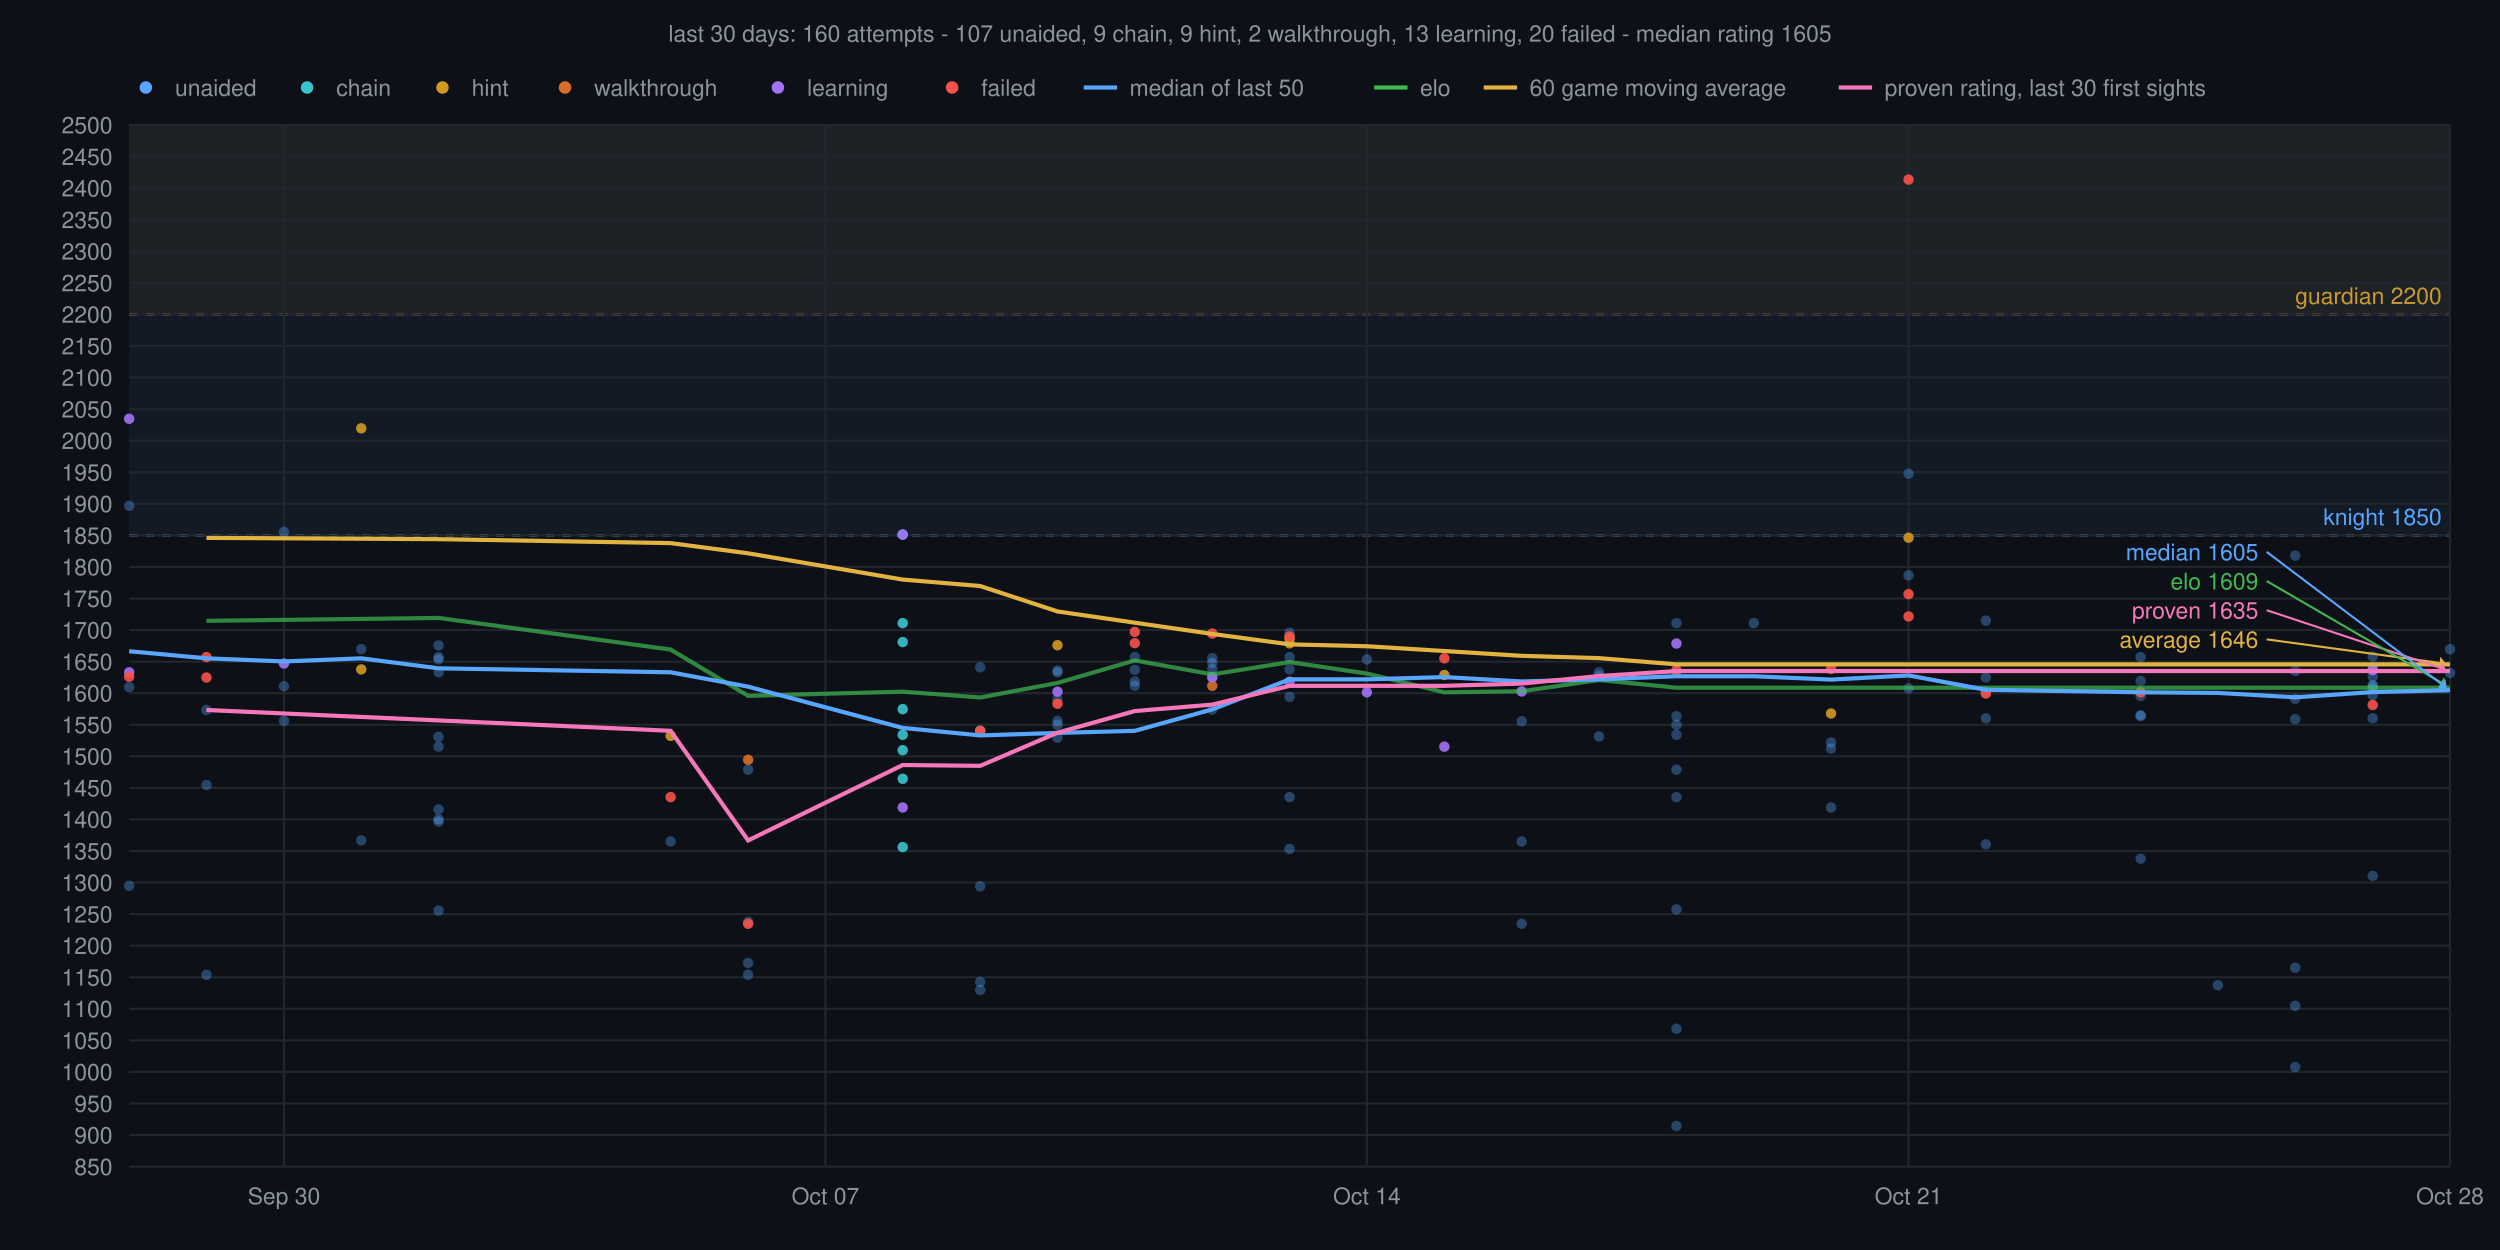
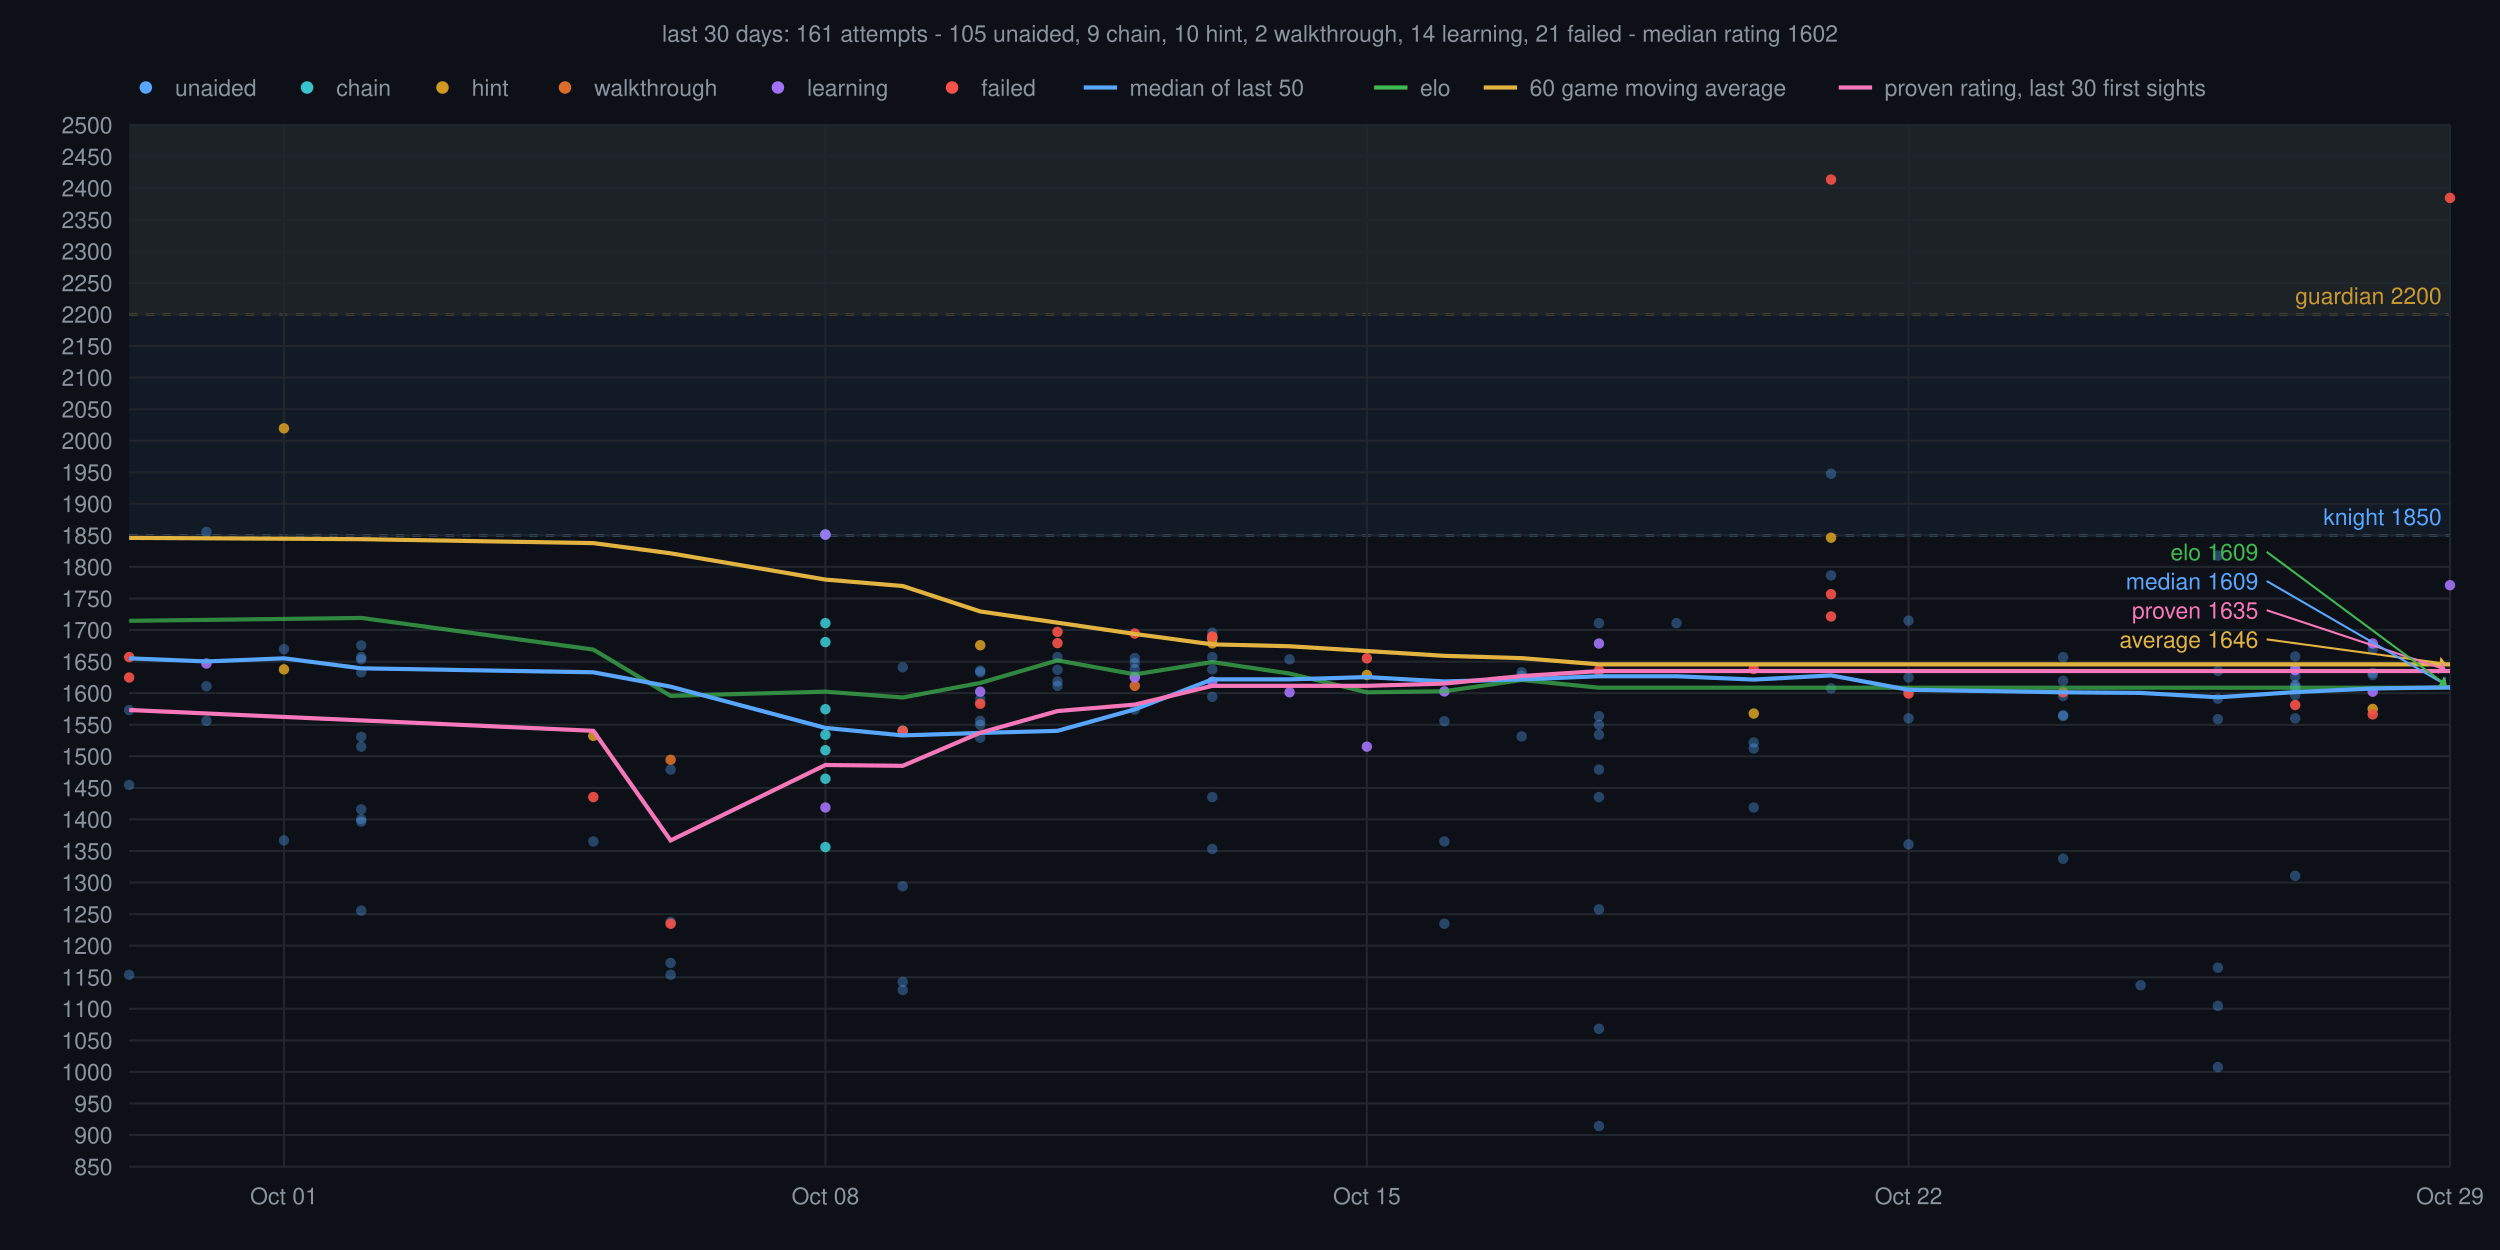
<svg xmlns="http://www.w3.org/2000/svg" viewBox="0 0 1200 600" font-family="Helvetica,sans-serif">
  <rect width="1200" height="600" fill="#0d1117" />
-   <text x="600" y="20" text-anchor="middle" font-size="11" fill="#8b949e">last 30 days: 160 attempts - 107 unaided, 9 chain, 9 hint, 2 walkthrough, 13 learning, 20 failed - median rating 1605</text>
+   <text x="600" y="20" text-anchor="middle" font-size="11" fill="#8b949e">last 30 days: 161 attempts - 105 unaided, 9 chain, 10 hint, 2 walkthrough, 14 learning, 21 failed - median rating 1602</text>
  <rect x="62" y="60" width="1114" height="90.9" fill="#d29922" fill-opacity="0.06" />
  <line x1="62" y1="150.9" x2="1176" y2="150.9" stroke="#d29922" stroke-width="1" stroke-dasharray="4 4" />
  <text x="1172" y="145.9" text-anchor="end" font-size="11" fill="#d29922">guardian 2200</text>
  <rect x="62" y="60" width="1114" height="197.0" fill="#58a6ff" fill-opacity="0.06" />
  <line x1="62" y1="257.0" x2="1176" y2="257.0" stroke="#58a6ff" stroke-width="1" stroke-dasharray="4 4" />
  <text x="1172" y="252.0" text-anchor="end" font-size="11" fill="#58a6ff">knight 1850</text>
  <line x1="62" y1="560.0" x2="1176" y2="560.0" stroke="#21262d" stroke-width="1" />
  <text x="54" y="564.0" text-anchor="end" font-size="11" fill="#8b949e">850</text>
  <line x1="62" y1="544.8" x2="1176" y2="544.8" stroke="#21262d" stroke-width="1" />
  <text x="54" y="548.8" text-anchor="end" font-size="11" fill="#8b949e">900</text>
  <line x1="62" y1="529.7" x2="1176" y2="529.7" stroke="#21262d" stroke-width="1" />
  <text x="54" y="533.7" text-anchor="end" font-size="11" fill="#8b949e">950</text>
  <line x1="62" y1="514.5" x2="1176" y2="514.5" stroke="#21262d" stroke-width="1" />
  <text x="54" y="518.5" text-anchor="end" font-size="11" fill="#8b949e">1000</text>
  <line x1="62" y1="499.4" x2="1176" y2="499.4" stroke="#21262d" stroke-width="1" />
  <text x="54" y="503.4" text-anchor="end" font-size="11" fill="#8b949e">1050</text>
  <line x1="62" y1="484.2" x2="1176" y2="484.2" stroke="#21262d" stroke-width="1" />
  <text x="54" y="488.2" text-anchor="end" font-size="11" fill="#8b949e">1100</text>
  <line x1="62" y1="469.1" x2="1176" y2="469.1" stroke="#21262d" stroke-width="1" />
  <text x="54" y="473.1" text-anchor="end" font-size="11" fill="#8b949e">1150</text>
  <line x1="62" y1="453.9" x2="1176" y2="453.9" stroke="#21262d" stroke-width="1" />
  <text x="54" y="457.9" text-anchor="end" font-size="11" fill="#8b949e">1200</text>
  <line x1="62" y1="438.8" x2="1176" y2="438.8" stroke="#21262d" stroke-width="1" />
  <text x="54" y="442.8" text-anchor="end" font-size="11" fill="#8b949e">1250</text>
  <line x1="62" y1="423.6" x2="1176" y2="423.6" stroke="#21262d" stroke-width="1" />
  <text x="54" y="427.6" text-anchor="end" font-size="11" fill="#8b949e">1300</text>
  <line x1="62" y1="408.5" x2="1176" y2="408.5" stroke="#21262d" stroke-width="1" />
  <text x="54" y="412.5" text-anchor="end" font-size="11" fill="#8b949e">1350</text>
  <line x1="62" y1="393.3" x2="1176" y2="393.3" stroke="#21262d" stroke-width="1" />
  <text x="54" y="397.3" text-anchor="end" font-size="11" fill="#8b949e">1400</text>
  <line x1="62" y1="378.2" x2="1176" y2="378.2" stroke="#21262d" stroke-width="1" />
  <text x="54" y="382.2" text-anchor="end" font-size="11" fill="#8b949e">1450</text>
  <line x1="62" y1="363.0" x2="1176" y2="363.0" stroke="#21262d" stroke-width="1" />
  <text x="54" y="367.0" text-anchor="end" font-size="11" fill="#8b949e">1500</text>
  <line x1="62" y1="347.9" x2="1176" y2="347.9" stroke="#21262d" stroke-width="1" />
  <text x="54" y="351.9" text-anchor="end" font-size="11" fill="#8b949e">1550</text>
  <line x1="62" y1="332.7" x2="1176" y2="332.7" stroke="#21262d" stroke-width="1" />
  <text x="54" y="336.7" text-anchor="end" font-size="11" fill="#8b949e">1600</text>
  <line x1="62" y1="317.6" x2="1176" y2="317.6" stroke="#21262d" stroke-width="1" />
  <text x="54" y="321.6" text-anchor="end" font-size="11" fill="#8b949e">1650</text>
  <line x1="62" y1="302.4" x2="1176" y2="302.4" stroke="#21262d" stroke-width="1" />
  <text x="54" y="306.4" text-anchor="end" font-size="11" fill="#8b949e">1700</text>
  <line x1="62" y1="287.3" x2="1176" y2="287.3" stroke="#21262d" stroke-width="1" />
  <text x="54" y="291.3" text-anchor="end" font-size="11" fill="#8b949e">1750</text>
  <line x1="62" y1="272.1" x2="1176" y2="272.1" stroke="#21262d" stroke-width="1" />
  <text x="54" y="276.1" text-anchor="end" font-size="11" fill="#8b949e">1800</text>
  <line x1="62" y1="257.0" x2="1176" y2="257.0" stroke="#21262d" stroke-width="1" />
  <text x="54" y="261.0" text-anchor="end" font-size="11" fill="#8b949e">1850</text>
  <line x1="62" y1="241.8" x2="1176" y2="241.8" stroke="#21262d" stroke-width="1" />
  <text x="54" y="245.8" text-anchor="end" font-size="11" fill="#8b949e">1900</text>
  <line x1="62" y1="226.7" x2="1176" y2="226.7" stroke="#21262d" stroke-width="1" />
  <text x="54" y="230.7" text-anchor="end" font-size="11" fill="#8b949e">1950</text>
  <line x1="62" y1="211.5" x2="1176" y2="211.5" stroke="#21262d" stroke-width="1" />
  <text x="54" y="215.5" text-anchor="end" font-size="11" fill="#8b949e">2000</text>
  <line x1="62" y1="196.4" x2="1176" y2="196.4" stroke="#21262d" stroke-width="1" />
  <text x="54" y="200.4" text-anchor="end" font-size="11" fill="#8b949e">2050</text>
  <line x1="62" y1="181.2" x2="1176" y2="181.2" stroke="#21262d" stroke-width="1" />
  <text x="54" y="185.2" text-anchor="end" font-size="11" fill="#8b949e">2100</text>
  <line x1="62" y1="166.1" x2="1176" y2="166.1" stroke="#21262d" stroke-width="1" />
  <text x="54" y="170.1" text-anchor="end" font-size="11" fill="#8b949e">2150</text>
  <line x1="62" y1="150.9" x2="1176" y2="150.9" stroke="#21262d" stroke-width="1" />
  <text x="54" y="154.9" text-anchor="end" font-size="11" fill="#8b949e">2200</text>
  <line x1="62" y1="135.8" x2="1176" y2="135.8" stroke="#21262d" stroke-width="1" />
  <text x="54" y="139.8" text-anchor="end" font-size="11" fill="#8b949e">2250</text>
  <line x1="62" y1="120.6" x2="1176" y2="120.6" stroke="#21262d" stroke-width="1" />
  <text x="54" y="124.6" text-anchor="end" font-size="11" fill="#8b949e">2300</text>
  <line x1="62" y1="105.5" x2="1176" y2="105.5" stroke="#21262d" stroke-width="1" />
  <text x="54" y="109.5" text-anchor="end" font-size="11" fill="#8b949e">2350</text>
  <line x1="62" y1="90.3" x2="1176" y2="90.3" stroke="#21262d" stroke-width="1" />
  <text x="54" y="94.3" text-anchor="end" font-size="11" fill="#8b949e">2400</text>
  <line x1="62" y1="75.2" x2="1176" y2="75.2" stroke="#21262d" stroke-width="1" />
  <text x="54" y="79.2" text-anchor="end" font-size="11" fill="#8b949e">2450</text>
  <line x1="62" y1="60.0" x2="1176" y2="60.0" stroke="#21262d" stroke-width="1" />
  <text x="54" y="64.0" text-anchor="end" font-size="11" fill="#8b949e">2500</text>
  <line x1="1176.0" y1="60" x2="1176.0" y2="560" stroke="#21262d" stroke-width="1" />
-   <text x="1176.0" y="578" text-anchor="middle" font-size="11" fill="#8b949e">Oct 28</text>
+   <text x="1176.0" y="578" text-anchor="middle" font-size="11" fill="#8b949e">Oct 29</text>
  <line x1="916.1" y1="60" x2="916.1" y2="560" stroke="#21262d" stroke-width="1" />
-   <text x="916.1" y="578" text-anchor="middle" font-size="11" fill="#8b949e">Oct 21</text>
+   <text x="916.1" y="578" text-anchor="middle" font-size="11" fill="#8b949e">Oct 22</text>
  <line x1="656.1" y1="60" x2="656.1" y2="560" stroke="#21262d" stroke-width="1" />
-   <text x="656.1" y="578" text-anchor="middle" font-size="11" fill="#8b949e">Oct 14</text>
+   <text x="656.1" y="578" text-anchor="middle" font-size="11" fill="#8b949e">Oct 15</text>
  <line x1="396.2" y1="60" x2="396.2" y2="560" stroke="#21262d" stroke-width="1" />
-   <text x="396.2" y="578" text-anchor="middle" font-size="11" fill="#8b949e">Oct 07</text>
+   <text x="396.2" y="578" text-anchor="middle" font-size="11" fill="#8b949e">Oct 08</text>
  <line x1="136.3" y1="60" x2="136.3" y2="560" stroke="#21262d" stroke-width="1" />
-   <text x="136.3" y="578" text-anchor="middle" font-size="11" fill="#8b949e">Sep 30</text>
-   <circle cx="62.0" cy="425.2" r="2.5" fill="#58a6ff" fill-opacity="0.35" />
-   <circle cx="62.0" cy="329.8" r="2.5" fill="#58a6ff" fill-opacity="0.35" />
-   <circle cx="62.0" cy="242.8" r="2.5" fill="#58a6ff" fill-opacity="0.35" />
-   <circle cx="99.1" cy="376.8" r="2.5" fill="#58a6ff" fill-opacity="0.35" />
-   <circle cx="99.1" cy="467.9" r="2.5" fill="#58a6ff" fill-opacity="0.35" />
-   <circle cx="99.1" cy="340.8" r="2.5" fill="#58a6ff" fill-opacity="0.35" />
-   <circle cx="136.3" cy="329.4" r="2.5" fill="#58a6ff" fill-opacity="0.35" />
-   <circle cx="136.3" cy="346.0" r="2.5" fill="#58a6ff" fill-opacity="0.35" />
-   <circle cx="136.3" cy="255.3" r="2.5" fill="#58a6ff" fill-opacity="0.35" />
-   <circle cx="173.4" cy="311.6" r="2.5" fill="#58a6ff" fill-opacity="0.35" />
-   <circle cx="173.4" cy="403.4" r="2.5" fill="#58a6ff" fill-opacity="0.35" />
-   <circle cx="210.5" cy="322.7" r="2.5" fill="#58a6ff" fill-opacity="0.35" />
-   <circle cx="210.5" cy="394.4" r="2.5" fill="#58a6ff" fill-opacity="0.35" />
-   <circle cx="210.5" cy="315.4" r="2.5" fill="#58a6ff" fill-opacity="0.35" />
-   <circle cx="210.5" cy="309.8" r="2.5" fill="#58a6ff" fill-opacity="0.35" />
-   <circle cx="210.5" cy="393.2" r="2.5" fill="#58a6ff" fill-opacity="0.35" />
-   <circle cx="210.5" cy="437.1" r="2.5" fill="#58a6ff" fill-opacity="0.35" />
-   <circle cx="210.5" cy="316.5" r="2.5" fill="#58a6ff" fill-opacity="0.35" />
-   <circle cx="210.5" cy="353.7" r="2.5" fill="#58a6ff" fill-opacity="0.35" />
-   <circle cx="210.5" cy="388.5" r="2.5" fill="#58a6ff" fill-opacity="0.35" />
-   <circle cx="210.5" cy="358.4" r="2.5" fill="#58a6ff" fill-opacity="0.35" />
-   <circle cx="321.9" cy="403.9" r="2.5" fill="#58a6ff" fill-opacity="0.35" />
-   <circle cx="359.1" cy="462.2" r="2.5" fill="#58a6ff" fill-opacity="0.35" />
-   <circle cx="359.1" cy="442.5" r="2.5" fill="#58a6ff" fill-opacity="0.35" />
-   <circle cx="359.1" cy="369.4" r="2.5" fill="#58a6ff" fill-opacity="0.35" />
-   <circle cx="359.1" cy="467.9" r="2.5" fill="#58a6ff" fill-opacity="0.35" />
-   <circle cx="470.5" cy="320.3" r="2.5" fill="#58a6ff" fill-opacity="0.35" />
-   <circle cx="470.5" cy="425.4" r="2.5" fill="#58a6ff" fill-opacity="0.35" />
-   <circle cx="470.5" cy="471.3" r="2.5" fill="#58a6ff" fill-opacity="0.35" />
-   <circle cx="470.5" cy="475.2" r="2.5" fill="#58a6ff" fill-opacity="0.35" />
-   <circle cx="507.6" cy="322.7" r="2.5" fill="#58a6ff" fill-opacity="0.35" />
-   <circle cx="507.6" cy="321.9" r="2.5" fill="#58a6ff" fill-opacity="0.35" />
-   <circle cx="507.6" cy="347.9" r="2.5" fill="#58a6ff" fill-opacity="0.35" />
-   <circle cx="507.6" cy="346.0" r="2.5" fill="#58a6ff" fill-opacity="0.35" />
-   <circle cx="507.6" cy="354.1" r="2.5" fill="#58a6ff" fill-opacity="0.35" />
-   <circle cx="507.6" cy="335.7" r="2.5" fill="#58a6ff" fill-opacity="0.35" />
-   <circle cx="544.7" cy="327.1" r="2.5" fill="#58a6ff" fill-opacity="0.35" />
-   <circle cx="544.7" cy="329.2" r="2.5" fill="#58a6ff" fill-opacity="0.35" />
-   <circle cx="544.7" cy="315.4" r="2.5" fill="#58a6ff" fill-opacity="0.35" />
-   <circle cx="544.7" cy="321.5" r="2.5" fill="#58a6ff" fill-opacity="0.35" />
-   <circle cx="581.9" cy="340.6" r="2.5" fill="#58a6ff" fill-opacity="0.35" />
-   <circle cx="581.9" cy="318.2" r="2.5" fill="#58a6ff" fill-opacity="0.35" />
-   <circle cx="581.9" cy="324.8" r="2.5" fill="#58a6ff" fill-opacity="0.35" />
-   <circle cx="581.9" cy="315.9" r="2.5" fill="#58a6ff" fill-opacity="0.35" />
-   <circle cx="581.9" cy="321.2" r="2.5" fill="#58a6ff" fill-opacity="0.35" />
-   <circle cx="619.0" cy="315.4" r="2.5" fill="#58a6ff" fill-opacity="0.35" />
-   <circle cx="619.0" cy="407.5" r="2.5" fill="#58a6ff" fill-opacity="0.35" />
-   <circle cx="619.0" cy="305.8" r="2.5" fill="#58a6ff" fill-opacity="0.35" />
-   <circle cx="619.0" cy="382.6" r="2.5" fill="#58a6ff" fill-opacity="0.35" />
-   <circle cx="619.0" cy="334.5" r="2.5" fill="#58a6ff" fill-opacity="0.35" />
-   <circle cx="619.0" cy="303.7" r="2.5" fill="#58a6ff" fill-opacity="0.35" />
-   <circle cx="619.0" cy="321.3" r="2.5" fill="#58a6ff" fill-opacity="0.35" />
-   <circle cx="656.1" cy="316.5" r="2.5" fill="#58a6ff" fill-opacity="0.35" />
-   <circle cx="730.4" cy="346.2" r="2.5" fill="#58a6ff" fill-opacity="0.35" />
-   <circle cx="730.4" cy="403.9" r="2.5" fill="#58a6ff" fill-opacity="0.35" />
-   <circle cx="730.4" cy="443.4" r="2.5" fill="#58a6ff" fill-opacity="0.35" />
+   <text x="136.3" y="578" text-anchor="middle" font-size="11" fill="#8b949e">Oct 01</text>
+   <circle cx="62.0" cy="376.8" r="2.5" fill="#58a6ff" fill-opacity="0.35" />
+   <circle cx="62.0" cy="467.9" r="2.5" fill="#58a6ff" fill-opacity="0.35" />
+   <circle cx="62.0" cy="340.8" r="2.5" fill="#58a6ff" fill-opacity="0.35" />
+   <circle cx="99.1" cy="329.4" r="2.5" fill="#58a6ff" fill-opacity="0.35" />
+   <circle cx="99.1" cy="346.0" r="2.5" fill="#58a6ff" fill-opacity="0.35" />
+   <circle cx="99.1" cy="255.3" r="2.5" fill="#58a6ff" fill-opacity="0.35" />
+   <circle cx="136.3" cy="311.6" r="2.5" fill="#58a6ff" fill-opacity="0.35" />
+   <circle cx="136.3" cy="403.4" r="2.5" fill="#58a6ff" fill-opacity="0.35" />
+   <circle cx="173.4" cy="322.7" r="2.5" fill="#58a6ff" fill-opacity="0.35" />
+   <circle cx="173.4" cy="394.4" r="2.5" fill="#58a6ff" fill-opacity="0.35" />
+   <circle cx="173.4" cy="315.4" r="2.5" fill="#58a6ff" fill-opacity="0.35" />
+   <circle cx="173.4" cy="309.8" r="2.5" fill="#58a6ff" fill-opacity="0.35" />
+   <circle cx="173.4" cy="393.2" r="2.5" fill="#58a6ff" fill-opacity="0.35" />
+   <circle cx="173.4" cy="437.1" r="2.5" fill="#58a6ff" fill-opacity="0.35" />
+   <circle cx="173.4" cy="316.5" r="2.5" fill="#58a6ff" fill-opacity="0.35" />
+   <circle cx="173.4" cy="353.7" r="2.5" fill="#58a6ff" fill-opacity="0.35" />
+   <circle cx="173.4" cy="388.5" r="2.5" fill="#58a6ff" fill-opacity="0.35" />
+   <circle cx="173.4" cy="358.4" r="2.5" fill="#58a6ff" fill-opacity="0.35" />
+   <circle cx="284.8" cy="403.9" r="2.5" fill="#58a6ff" fill-opacity="0.35" />
+   <circle cx="321.9" cy="462.2" r="2.5" fill="#58a6ff" fill-opacity="0.35" />
+   <circle cx="321.9" cy="442.5" r="2.5" fill="#58a6ff" fill-opacity="0.35" />
+   <circle cx="321.9" cy="369.4" r="2.5" fill="#58a6ff" fill-opacity="0.35" />
+   <circle cx="321.9" cy="467.9" r="2.5" fill="#58a6ff" fill-opacity="0.35" />
+   <circle cx="433.3" cy="320.3" r="2.5" fill="#58a6ff" fill-opacity="0.35" />
+   <circle cx="433.3" cy="425.4" r="2.5" fill="#58a6ff" fill-opacity="0.35" />
+   <circle cx="433.3" cy="471.3" r="2.5" fill="#58a6ff" fill-opacity="0.35" />
+   <circle cx="433.3" cy="475.2" r="2.5" fill="#58a6ff" fill-opacity="0.35" />
+   <circle cx="470.5" cy="322.7" r="2.5" fill="#58a6ff" fill-opacity="0.35" />
+   <circle cx="470.5" cy="321.9" r="2.5" fill="#58a6ff" fill-opacity="0.35" />
+   <circle cx="470.5" cy="347.9" r="2.5" fill="#58a6ff" fill-opacity="0.35" />
+   <circle cx="470.5" cy="346.0" r="2.5" fill="#58a6ff" fill-opacity="0.35" />
+   <circle cx="470.5" cy="354.1" r="2.5" fill="#58a6ff" fill-opacity="0.35" />
+   <circle cx="470.5" cy="335.7" r="2.5" fill="#58a6ff" fill-opacity="0.35" />
+   <circle cx="507.6" cy="327.1" r="2.5" fill="#58a6ff" fill-opacity="0.35" />
+   <circle cx="507.6" cy="329.2" r="2.5" fill="#58a6ff" fill-opacity="0.35" />
+   <circle cx="507.6" cy="315.4" r="2.5" fill="#58a6ff" fill-opacity="0.35" />
+   <circle cx="507.6" cy="321.5" r="2.5" fill="#58a6ff" fill-opacity="0.35" />
+   <circle cx="544.7" cy="340.6" r="2.5" fill="#58a6ff" fill-opacity="0.35" />
+   <circle cx="544.7" cy="318.2" r="2.5" fill="#58a6ff" fill-opacity="0.35" />
+   <circle cx="544.7" cy="324.8" r="2.5" fill="#58a6ff" fill-opacity="0.35" />
+   <circle cx="544.7" cy="315.9" r="2.5" fill="#58a6ff" fill-opacity="0.35" />
+   <circle cx="544.7" cy="321.2" r="2.5" fill="#58a6ff" fill-opacity="0.35" />
+   <circle cx="581.9" cy="315.4" r="2.5" fill="#58a6ff" fill-opacity="0.35" />
+   <circle cx="581.9" cy="407.5" r="2.5" fill="#58a6ff" fill-opacity="0.35" />
+   <circle cx="581.9" cy="305.8" r="2.5" fill="#58a6ff" fill-opacity="0.35" />
+   <circle cx="581.9" cy="382.6" r="2.5" fill="#58a6ff" fill-opacity="0.35" />
+   <circle cx="581.9" cy="334.5" r="2.5" fill="#58a6ff" fill-opacity="0.35" />
+   <circle cx="581.9" cy="303.7" r="2.5" fill="#58a6ff" fill-opacity="0.35" />
+   <circle cx="581.9" cy="321.3" r="2.5" fill="#58a6ff" fill-opacity="0.35" />
+   <circle cx="619.0" cy="316.5" r="2.5" fill="#58a6ff" fill-opacity="0.35" />
+   <circle cx="693.3" cy="346.2" r="2.5" fill="#58a6ff" fill-opacity="0.35" />
+   <circle cx="693.3" cy="403.9" r="2.5" fill="#58a6ff" fill-opacity="0.35" />
+   <circle cx="693.3" cy="443.4" r="2.5" fill="#58a6ff" fill-opacity="0.35" />
+   <circle cx="730.4" cy="322.7" r="2.5" fill="#58a6ff" fill-opacity="0.35" />
+   <circle cx="730.4" cy="324.4" r="2.5" fill="#58a6ff" fill-opacity="0.35" />
+   <circle cx="730.4" cy="353.5" r="2.5" fill="#58a6ff" fill-opacity="0.35" />
+   <circle cx="767.5" cy="382.6" r="2.5" fill="#58a6ff" fill-opacity="0.35" />
+   <circle cx="767.5" cy="436.5" r="2.5" fill="#58a6ff" fill-opacity="0.35" />
+   <circle cx="767.5" cy="343.8" r="2.5" fill="#58a6ff" fill-opacity="0.35" />
+   <circle cx="767.5" cy="352.7" r="2.5" fill="#58a6ff" fill-opacity="0.35" />
+   <circle cx="767.5" cy="299.1" r="2.5" fill="#58a6ff" fill-opacity="0.35" />
+   <circle cx="767.5" cy="347.9" r="2.5" fill="#58a6ff" fill-opacity="0.35" />
+   <circle cx="767.5" cy="369.4" r="2.5" fill="#58a6ff" fill-opacity="0.35" />
  <circle cx="767.5" cy="322.7" r="2.5" fill="#58a6ff" fill-opacity="0.35" />
-   <circle cx="767.5" cy="324.4" r="2.5" fill="#58a6ff" fill-opacity="0.35" />
-   <circle cx="767.5" cy="353.5" r="2.5" fill="#58a6ff" fill-opacity="0.35" />
-   <circle cx="804.7" cy="382.6" r="2.5" fill="#58a6ff" fill-opacity="0.35" />
-   <circle cx="804.7" cy="436.5" r="2.5" fill="#58a6ff" fill-opacity="0.35" />
-   <circle cx="804.7" cy="343.8" r="2.5" fill="#58a6ff" fill-opacity="0.35" />
-   <circle cx="804.7" cy="352.7" r="2.5" fill="#58a6ff" fill-opacity="0.35" />
+   <circle cx="767.5" cy="540.5" r="2.5" fill="#58a6ff" fill-opacity="0.35" />
+   <circle cx="767.5" cy="493.8" r="2.5" fill="#58a6ff" fill-opacity="0.35" />
  <circle cx="804.7" cy="299.1" r="2.5" fill="#58a6ff" fill-opacity="0.35" />
-   <circle cx="804.7" cy="347.9" r="2.5" fill="#58a6ff" fill-opacity="0.35" />
-   <circle cx="804.7" cy="369.4" r="2.5" fill="#58a6ff" fill-opacity="0.35" />
-   <circle cx="804.7" cy="322.7" r="2.5" fill="#58a6ff" fill-opacity="0.35" />
-   <circle cx="804.7" cy="540.5" r="2.5" fill="#58a6ff" fill-opacity="0.35" />
-   <circle cx="804.7" cy="493.8" r="2.5" fill="#58a6ff" fill-opacity="0.35" />
-   <circle cx="841.8" cy="299.1" r="2.5" fill="#58a6ff" fill-opacity="0.35" />
-   <circle cx="878.9" cy="359.3" r="2.5" fill="#58a6ff" fill-opacity="0.35" />
-   <circle cx="878.9" cy="356.4" r="2.5" fill="#58a6ff" fill-opacity="0.35" />
-   <circle cx="878.9" cy="387.6" r="2.5" fill="#58a6ff" fill-opacity="0.35" />
-   <circle cx="916.1" cy="227.4" r="2.5" fill="#58a6ff" fill-opacity="0.35" />
-   <circle cx="916.1" cy="330.4" r="2.5" fill="#58a6ff" fill-opacity="0.35" />
-   <circle cx="916.1" cy="276.2" r="2.5" fill="#58a6ff" fill-opacity="0.35" />
-   <circle cx="953.2" cy="405.3" r="2.5" fill="#58a6ff" fill-opacity="0.35" />
-   <circle cx="953.2" cy="297.9" r="2.5" fill="#58a6ff" fill-opacity="0.35" />
-   <circle cx="953.2" cy="344.8" r="2.5" fill="#58a6ff" fill-opacity="0.35" />
-   <circle cx="953.2" cy="332.0" r="2.5" fill="#58a6ff" fill-opacity="0.35" />
-   <circle cx="953.2" cy="325.2" r="2.5" fill="#58a6ff" fill-opacity="0.35" />
-   <circle cx="1027.5" cy="326.8" r="2.5" fill="#58a6ff" fill-opacity="0.35" />
-   <circle cx="1027.5" cy="315.4" r="2.5" fill="#58a6ff" fill-opacity="0.35" />
-   <circle cx="1027.5" cy="343.7" r="2.5" fill="#58a6ff" fill-opacity="0.35" />
-   <circle cx="1027.5" cy="343.3" r="2.5" fill="#58a6ff" fill-opacity="0.35" />
-   <circle cx="1027.5" cy="334.1" r="2.5" fill="#58a6ff" fill-opacity="0.35" />
-   <circle cx="1027.5" cy="412.2" r="2.5" fill="#58a6ff" fill-opacity="0.35" />
-   <circle cx="1064.6" cy="472.9" r="2.5" fill="#58a6ff" fill-opacity="0.35" />
-   <circle cx="1101.7" cy="482.8" r="2.5" fill="#58a6ff" fill-opacity="0.35" />
-   <circle cx="1101.7" cy="266.7" r="2.5" fill="#58a6ff" fill-opacity="0.35" />
-   <circle cx="1101.7" cy="464.5" r="2.5" fill="#58a6ff" fill-opacity="0.35" />
-   <circle cx="1101.7" cy="345.2" r="2.5" fill="#58a6ff" fill-opacity="0.35" />
-   <circle cx="1101.7" cy="322.1" r="2.5" fill="#58a6ff" fill-opacity="0.35" />
-   <circle cx="1101.7" cy="335.4" r="2.5" fill="#58a6ff" fill-opacity="0.35" />
-   <circle cx="1101.7" cy="512.2" r="2.5" fill="#58a6ff" fill-opacity="0.35" />
-   <circle cx="1138.9" cy="315.1" r="2.5" fill="#58a6ff" fill-opacity="0.35" />
-   <circle cx="1138.9" cy="330.6" r="2.5" fill="#58a6ff" fill-opacity="0.35" />
-   <circle cx="1138.9" cy="320.3" r="2.5" fill="#58a6ff" fill-opacity="0.35" />
-   <circle cx="1138.9" cy="344.8" r="2.5" fill="#58a6ff" fill-opacity="0.35" />
-   <circle cx="1138.9" cy="324.8" r="2.5" fill="#58a6ff" fill-opacity="0.35" />
-   <circle cx="1138.9" cy="420.4" r="2.5" fill="#58a6ff" fill-opacity="0.35" />
-   <circle cx="1138.9" cy="321.3" r="2.5" fill="#58a6ff" fill-opacity="0.35" />
-   <circle cx="1138.9" cy="329.4" r="2.5" fill="#58a6ff" fill-opacity="0.35" />
-   <circle cx="1138.9" cy="333.7" r="2.5" fill="#58a6ff" fill-opacity="0.35" />
-   <circle cx="1138.9" cy="328.8" r="2.5" fill="#58a6ff" fill-opacity="0.35" />
-   <circle cx="1176.0" cy="311.6" r="2.5" fill="#58a6ff" fill-opacity="0.35" />
-   <circle cx="1176.0" cy="323.0" r="2.5" fill="#58a6ff" fill-opacity="0.35" />
-   <circle cx="433.3" cy="373.8" r="2.5" fill="#39c5cf" fill-opacity="0.9" />
-   <circle cx="433.3" cy="308.2" r="2.5" fill="#39c5cf" fill-opacity="0.9" />
-   <circle cx="433.3" cy="352.7" r="2.5" fill="#39c5cf" fill-opacity="0.9" />
-   <circle cx="433.3" cy="299.1" r="2.5" fill="#39c5cf" fill-opacity="0.9" />
-   <circle cx="433.3" cy="406.6" r="2.5" fill="#39c5cf" fill-opacity="0.9" />
-   <circle cx="433.3" cy="360.1" r="2.5" fill="#39c5cf" fill-opacity="0.9" />
-   <circle cx="433.3" cy="256.6" r="2.5" fill="#39c5cf" fill-opacity="0.9" />
-   <circle cx="433.3" cy="340.4" r="2.5" fill="#39c5cf" fill-opacity="0.9" />
-   <circle cx="470.5" cy="350.8" r="2.5" fill="#39c5cf" fill-opacity="0.9" />
-   <circle cx="173.4" cy="321.3" r="2.5" fill="#d29922" fill-opacity="0.9" />
-   <circle cx="173.4" cy="205.6" r="2.5" fill="#d29922" fill-opacity="0.9" />
-   <circle cx="321.9" cy="353.2" r="2.5" fill="#d29922" fill-opacity="0.9" />
-   <circle cx="507.6" cy="309.7" r="2.5" fill="#d29922" fill-opacity="0.9" />
-   <circle cx="619.0" cy="306.5" r="2.5" fill="#d29922" fill-opacity="0.9" />
-   <circle cx="619.0" cy="308.8" r="2.5" fill="#d29922" fill-opacity="0.9" />
-   <circle cx="693.3" cy="324.0" r="2.5" fill="#d29922" fill-opacity="0.9" />
-   <circle cx="878.9" cy="342.5" r="2.5" fill="#d29922" fill-opacity="0.9" />
-   <circle cx="916.1" cy="258.1" r="2.5" fill="#d29922" fill-opacity="0.9" />
-   <circle cx="359.1" cy="364.7" r="2.5" fill="#db6d28" fill-opacity="0.9" />
-   <circle cx="581.9" cy="329.2" r="2.5" fill="#db6d28" fill-opacity="0.9" />
-   <circle cx="62.0" cy="322.7" r="2.5" fill="#a371f7" fill-opacity="0.9" />
-   <circle cx="62.0" cy="201.0" r="2.5" fill="#a371f7" fill-opacity="0.9" />
-   <circle cx="136.3" cy="318.5" r="2.5" fill="#a371f7" fill-opacity="0.9" />
-   <circle cx="433.3" cy="387.6" r="2.5" fill="#a371f7" fill-opacity="0.9" />
-   <circle cx="433.3" cy="256.6" r="2.5" fill="#a371f7" fill-opacity="0.9" />
-   <circle cx="507.6" cy="332.0" r="2.5" fill="#a371f7" fill-opacity="0.9" />
-   <circle cx="581.9" cy="325.2" r="2.5" fill="#a371f7" fill-opacity="0.9" />
-   <circle cx="619.0" cy="327.2" r="2.5" fill="#a371f7" fill-opacity="0.9" />
-   <circle cx="656.1" cy="332.3" r="2.5" fill="#a371f7" fill-opacity="0.9" />
-   <circle cx="693.3" cy="358.4" r="2.5" fill="#a371f7" fill-opacity="0.9" />
-   <circle cx="730.4" cy="331.9" r="2.5" fill="#a371f7" fill-opacity="0.9" />
-   <circle cx="804.7" cy="308.9" r="2.5" fill="#a371f7" fill-opacity="0.9" />
-   <circle cx="1138.9" cy="321.7" r="2.5" fill="#a371f7" fill-opacity="0.9" />
-   <circle cx="62.0" cy="324.8" r="2.5" fill="#f85149" fill-opacity="0.9" />
-   <circle cx="99.1" cy="315.4" r="2.5" fill="#f85149" fill-opacity="0.9" />
-   <circle cx="99.1" cy="325.2" r="2.5" fill="#f85149" fill-opacity="0.9" />
-   <circle cx="321.9" cy="382.6" r="2.5" fill="#f85149" fill-opacity="0.9" />
-   <circle cx="359.1" cy="443.4" r="2.5" fill="#f85149" fill-opacity="0.9" />
-   <circle cx="470.5" cy="350.8" r="2.5" fill="#f85149" fill-opacity="0.9" />
-   <circle cx="507.6" cy="337.8" r="2.5" fill="#f85149" fill-opacity="0.9" />
-   <circle cx="544.7" cy="303.3" r="2.5" fill="#f85149" fill-opacity="0.9" />
-   <circle cx="544.7" cy="308.7" r="2.5" fill="#f85149" fill-opacity="0.9" />
-   <circle cx="581.9" cy="304.1" r="2.5" fill="#f85149" fill-opacity="0.9" />
-   <circle cx="619.0" cy="305.5" r="2.5" fill="#f85149" fill-opacity="0.9" />
-   <circle cx="693.3" cy="316.0" r="2.5" fill="#f85149" fill-opacity="0.9" />
-   <circle cx="804.7" cy="321.7" r="2.5" fill="#f85149" fill-opacity="0.9" />
-   <circle cx="878.9" cy="321.1" r="2.5" fill="#f85149" fill-opacity="0.9" />
-   <circle cx="916.1" cy="86.2" r="2.5" fill="#f85149" fill-opacity="0.9" />
-   <circle cx="916.1" cy="285.2" r="2.5" fill="#f85149" fill-opacity="0.9" />
-   <circle cx="916.1" cy="295.9" r="2.5" fill="#f85149" fill-opacity="0.9" />
-   <circle cx="953.2" cy="332.9" r="2.5" fill="#f85149" fill-opacity="0.9" />
-   <circle cx="1027.5" cy="332.3" r="2.5" fill="#f85149" fill-opacity="0.9" />
-   <circle cx="1138.9" cy="338.4" r="2.5" fill="#f85149" fill-opacity="0.9" />
-   <polyline points="99.1,298.0 210.5,296.6 321.9,311.8 359.1,334.0 433.3,332.0 470.5,334.8 507.6,327.8 544.7,317.0 581.9,323.7 619.0,317.8 656.1,323.3 693.3,332.3 730.4,331.8 767.5,326.4 804.7,330.1 1176.0,330.1" fill="none" stroke="#3fb950" stroke-width="2" stroke-opacity="0.7" />
-   <polyline points="99.1,258.2 210.5,258.8 321.9,260.7 359.1,265.6 433.3,278.2 470.5,281.3 507.6,293.5 544.7,298.9 581.9,304.3 619.0,309.3 656.1,310.2 693.3,312.5 730.4,314.8 767.5,315.9 804.7,318.9 1176.0,318.9" fill="none" stroke="#e3b341" stroke-width="2" stroke-opacity="1" />
-   <polyline points="62.0,312.6 99.1,316.0 136.3,317.5 173.4,316.0 210.5,320.8 321.9,322.7 359.1,329.6 433.3,349.4 470.5,353.0 507.6,351.8 544.7,350.8 581.9,340.5 619.0,326.1 656.1,326.1 693.3,325.0 730.4,327.1 767.5,326.1 804.7,324.6 841.8,324.6 878.9,326.2 916.1,324.2 953.2,331.1 1027.5,332.3 1064.6,332.6 1101.7,334.7 1138.9,332.2 1176.0,331.3" fill="none" stroke="#58a6ff" stroke-width="2" stroke-opacity="1" />
-   <polyline points="99.1,340.8 210.5,345.8 321.9,350.8 359.1,403.4 433.3,367.2 470.5,367.6 507.6,351.7 544.7,341.3 581.9,338.2 619.0,329.2 656.1,329.2 693.3,329.2 730.4,328.1 767.5,324.5 804.7,322.1 1176.0,322.1" fill="none" stroke="#f778ba" stroke-width="2" stroke-opacity="1" />
+   <circle cx="841.8" cy="359.3" r="2.5" fill="#58a6ff" fill-opacity="0.35" />
+   <circle cx="841.8" cy="356.4" r="2.5" fill="#58a6ff" fill-opacity="0.35" />
+   <circle cx="841.8" cy="387.6" r="2.5" fill="#58a6ff" fill-opacity="0.35" />
+   <circle cx="878.9" cy="227.4" r="2.5" fill="#58a6ff" fill-opacity="0.35" />
+   <circle cx="878.9" cy="330.4" r="2.5" fill="#58a6ff" fill-opacity="0.35" />
+   <circle cx="878.9" cy="276.2" r="2.5" fill="#58a6ff" fill-opacity="0.35" />
+   <circle cx="916.1" cy="405.3" r="2.5" fill="#58a6ff" fill-opacity="0.35" />
+   <circle cx="916.1" cy="297.9" r="2.5" fill="#58a6ff" fill-opacity="0.35" />
+   <circle cx="916.1" cy="344.8" r="2.5" fill="#58a6ff" fill-opacity="0.35" />
+   <circle cx="916.1" cy="332.0" r="2.5" fill="#58a6ff" fill-opacity="0.35" />
+   <circle cx="916.1" cy="325.2" r="2.5" fill="#58a6ff" fill-opacity="0.35" />
+   <circle cx="990.3" cy="326.8" r="2.5" fill="#58a6ff" fill-opacity="0.35" />
+   <circle cx="990.3" cy="315.4" r="2.5" fill="#58a6ff" fill-opacity="0.35" />
+   <circle cx="990.3" cy="343.7" r="2.5" fill="#58a6ff" fill-opacity="0.35" />
+   <circle cx="990.3" cy="343.3" r="2.5" fill="#58a6ff" fill-opacity="0.35" />
+   <circle cx="990.3" cy="334.1" r="2.5" fill="#58a6ff" fill-opacity="0.35" />
+   <circle cx="990.3" cy="412.2" r="2.5" fill="#58a6ff" fill-opacity="0.35" />
+   <circle cx="1027.5" cy="472.9" r="2.5" fill="#58a6ff" fill-opacity="0.35" />
+   <circle cx="1064.6" cy="482.8" r="2.5" fill="#58a6ff" fill-opacity="0.35" />
+   <circle cx="1064.6" cy="266.7" r="2.5" fill="#58a6ff" fill-opacity="0.35" />
+   <circle cx="1064.6" cy="464.5" r="2.5" fill="#58a6ff" fill-opacity="0.35" />
+   <circle cx="1064.6" cy="345.2" r="2.5" fill="#58a6ff" fill-opacity="0.35" />
+   <circle cx="1064.6" cy="322.1" r="2.5" fill="#58a6ff" fill-opacity="0.35" />
+   <circle cx="1064.6" cy="335.4" r="2.5" fill="#58a6ff" fill-opacity="0.35" />
+   <circle cx="1064.6" cy="512.2" r="2.5" fill="#58a6ff" fill-opacity="0.35" />
+   <circle cx="1101.7" cy="315.1" r="2.5" fill="#58a6ff" fill-opacity="0.35" />
+   <circle cx="1101.7" cy="330.6" r="2.5" fill="#58a6ff" fill-opacity="0.35" />
+   <circle cx="1101.7" cy="320.3" r="2.5" fill="#58a6ff" fill-opacity="0.35" />
+   <circle cx="1101.7" cy="344.8" r="2.5" fill="#58a6ff" fill-opacity="0.35" />
+   <circle cx="1101.7" cy="324.8" r="2.5" fill="#58a6ff" fill-opacity="0.35" />
+   <circle cx="1101.7" cy="420.4" r="2.5" fill="#58a6ff" fill-opacity="0.35" />
+   <circle cx="1101.7" cy="321.3" r="2.5" fill="#58a6ff" fill-opacity="0.35" />
+   <circle cx="1101.7" cy="329.4" r="2.5" fill="#58a6ff" fill-opacity="0.35" />
+   <circle cx="1101.7" cy="333.7" r="2.5" fill="#58a6ff" fill-opacity="0.35" />
+   <circle cx="1101.7" cy="328.8" r="2.5" fill="#58a6ff" fill-opacity="0.35" />
+   <circle cx="1138.9" cy="311.6" r="2.5" fill="#58a6ff" fill-opacity="0.35" />
+   <circle cx="1138.9" cy="324.0" r="2.5" fill="#58a6ff" fill-opacity="0.35" />
+   <circle cx="1138.9" cy="323.0" r="2.5" fill="#58a6ff" fill-opacity="0.35" />
+   <circle cx="396.2" cy="373.8" r="2.5" fill="#39c5cf" fill-opacity="0.9" />
+   <circle cx="396.2" cy="308.2" r="2.5" fill="#39c5cf" fill-opacity="0.9" />
+   <circle cx="396.2" cy="352.7" r="2.5" fill="#39c5cf" fill-opacity="0.9" />
+   <circle cx="396.2" cy="299.1" r="2.5" fill="#39c5cf" fill-opacity="0.9" />
+   <circle cx="396.2" cy="406.6" r="2.5" fill="#39c5cf" fill-opacity="0.9" />
+   <circle cx="396.2" cy="360.1" r="2.5" fill="#39c5cf" fill-opacity="0.9" />
+   <circle cx="396.2" cy="256.6" r="2.5" fill="#39c5cf" fill-opacity="0.9" />
+   <circle cx="396.2" cy="340.4" r="2.5" fill="#39c5cf" fill-opacity="0.9" />
+   <circle cx="433.3" cy="350.8" r="2.5" fill="#39c5cf" fill-opacity="0.9" />
+   <circle cx="136.3" cy="321.3" r="2.5" fill="#d29922" fill-opacity="0.9" />
+   <circle cx="136.3" cy="205.6" r="2.5" fill="#d29922" fill-opacity="0.9" />
+   <circle cx="284.8" cy="353.2" r="2.5" fill="#d29922" fill-opacity="0.9" />
+   <circle cx="470.5" cy="309.7" r="2.5" fill="#d29922" fill-opacity="0.9" />
+   <circle cx="581.9" cy="306.5" r="2.5" fill="#d29922" fill-opacity="0.9" />
+   <circle cx="581.9" cy="308.8" r="2.5" fill="#d29922" fill-opacity="0.9" />
+   <circle cx="656.1" cy="324.0" r="2.5" fill="#d29922" fill-opacity="0.9" />
+   <circle cx="841.8" cy="342.5" r="2.5" fill="#d29922" fill-opacity="0.9" />
+   <circle cx="878.9" cy="258.1" r="2.5" fill="#d29922" fill-opacity="0.9" />
+   <circle cx="1138.9" cy="340.3" r="2.5" fill="#d29922" fill-opacity="0.9" />
+   <circle cx="321.9" cy="364.7" r="2.5" fill="#db6d28" fill-opacity="0.9" />
+   <circle cx="544.7" cy="329.2" r="2.5" fill="#db6d28" fill-opacity="0.9" />
+   <circle cx="99.1" cy="318.5" r="2.5" fill="#a371f7" fill-opacity="0.9" />
+   <circle cx="396.2" cy="387.6" r="2.5" fill="#a371f7" fill-opacity="0.9" />
+   <circle cx="396.2" cy="256.6" r="2.5" fill="#a371f7" fill-opacity="0.9" />
+   <circle cx="470.5" cy="332.0" r="2.5" fill="#a371f7" fill-opacity="0.9" />
+   <circle cx="544.7" cy="325.2" r="2.5" fill="#a371f7" fill-opacity="0.9" />
+   <circle cx="581.9" cy="327.2" r="2.5" fill="#a371f7" fill-opacity="0.9" />
+   <circle cx="619.0" cy="332.3" r="2.5" fill="#a371f7" fill-opacity="0.9" />
+   <circle cx="656.1" cy="358.4" r="2.5" fill="#a371f7" fill-opacity="0.9" />
+   <circle cx="693.3" cy="331.9" r="2.5" fill="#a371f7" fill-opacity="0.9" />
+   <circle cx="767.5" cy="308.9" r="2.5" fill="#a371f7" fill-opacity="0.9" />
+   <circle cx="1101.7" cy="321.7" r="2.5" fill="#a371f7" fill-opacity="0.9" />
+   <circle cx="1138.9" cy="308.9" r="2.5" fill="#a371f7" fill-opacity="0.9" />
+   <circle cx="1138.9" cy="332.0" r="2.5" fill="#a371f7" fill-opacity="0.9" />
+   <circle cx="1176.0" cy="280.9" r="2.5" fill="#a371f7" fill-opacity="0.9" />
+   <circle cx="62.0" cy="315.4" r="2.5" fill="#f85149" fill-opacity="0.9" />
+   <circle cx="62.0" cy="325.2" r="2.5" fill="#f85149" fill-opacity="0.9" />
+   <circle cx="284.8" cy="382.6" r="2.5" fill="#f85149" fill-opacity="0.9" />
+   <circle cx="321.9" cy="443.4" r="2.5" fill="#f85149" fill-opacity="0.9" />
+   <circle cx="433.3" cy="350.8" r="2.5" fill="#f85149" fill-opacity="0.9" />
+   <circle cx="470.5" cy="337.8" r="2.5" fill="#f85149" fill-opacity="0.9" />
+   <circle cx="507.6" cy="303.3" r="2.5" fill="#f85149" fill-opacity="0.9" />
+   <circle cx="507.6" cy="308.7" r="2.5" fill="#f85149" fill-opacity="0.9" />
+   <circle cx="544.7" cy="304.1" r="2.5" fill="#f85149" fill-opacity="0.9" />
+   <circle cx="581.9" cy="305.5" r="2.5" fill="#f85149" fill-opacity="0.9" />
+   <circle cx="656.1" cy="316.0" r="2.5" fill="#f85149" fill-opacity="0.9" />
+   <circle cx="767.5" cy="321.7" r="2.5" fill="#f85149" fill-opacity="0.9" />
+   <circle cx="841.8" cy="321.1" r="2.5" fill="#f85149" fill-opacity="0.9" />
+   <circle cx="878.9" cy="86.2" r="2.5" fill="#f85149" fill-opacity="0.9" />
+   <circle cx="878.9" cy="285.2" r="2.5" fill="#f85149" fill-opacity="0.9" />
+   <circle cx="878.9" cy="295.9" r="2.5" fill="#f85149" fill-opacity="0.9" />
+   <circle cx="916.1" cy="332.9" r="2.5" fill="#f85149" fill-opacity="0.9" />
+   <circle cx="990.3" cy="332.3" r="2.5" fill="#f85149" fill-opacity="0.9" />
+   <circle cx="1101.7" cy="338.4" r="2.5" fill="#f85149" fill-opacity="0.9" />
+   <circle cx="1138.9" cy="342.9" r="2.5" fill="#f85149" fill-opacity="0.9" />
+   <circle cx="1176.0" cy="95.0" r="2.5" fill="#f85149" fill-opacity="0.9" />
+   <polyline points="62.0,298.0 173.4,296.6 284.8,311.8 321.9,334.0 396.2,332.0 433.3,334.8 470.5,327.8 507.6,317.0 544.7,323.7 581.9,317.8 619.0,323.3 656.1,332.3 693.3,331.8 730.4,326.4 767.5,330.1 1176.0,330.1" fill="none" stroke="#3fb950" stroke-width="2" stroke-opacity="0.7" />
+   <polyline points="62.0,258.2 173.4,258.8 284.8,260.7 321.9,265.6 396.2,278.2 433.3,281.3 470.5,293.5 507.6,298.9 544.7,304.3 581.9,309.3 619.0,310.2 656.1,312.5 693.3,314.8 730.4,315.9 767.5,318.9 1176.0,318.9" fill="none" stroke="#e3b341" stroke-width="2" stroke-opacity="1" />
+   <polyline points="62.0,316.0 99.1,317.5 136.3,316.0 173.4,320.8 284.8,322.7 321.9,329.6 396.2,349.4 433.3,353.0 470.5,351.8 507.6,350.8 544.7,340.5 581.9,326.1 619.0,326.1 656.1,325.0 693.3,327.1 730.4,326.1 767.5,324.6 804.7,324.6 841.8,326.2 878.9,324.2 916.1,331.1 990.3,332.3 1027.5,332.6 1064.6,334.7 1101.7,332.2 1138.9,330.5 1176.0,329.9" fill="none" stroke="#58a6ff" stroke-width="2" stroke-opacity="1" />
+   <polyline points="62.0,340.8 173.4,345.8 284.8,350.8 321.9,403.4 396.2,367.2 433.3,367.6 470.5,351.7 507.6,341.3 544.7,338.2 581.9,329.2 619.0,329.2 656.1,329.2 693.3,328.1 730.4,324.5 767.5,322.1 1176.0,322.1" fill="none" stroke="#f778ba" stroke-width="2" stroke-opacity="1" />
  <line x1="1088.0" y1="306.9" x2="1171.0" y2="318.2" stroke="#e3b341" stroke-width="1" />
  <polygon points="1174.0,318.6 1170.6,321.2 1171.4,315.2" fill="#e3b341" />
  <text x="1084.0" y="310.9" text-anchor="end" font-size="11" fill="#e3b341">average 1646</text>
  <line x1="1088.0" y1="292.9" x2="1171.2" y2="320.5" stroke="#f778ba" stroke-width="1" />
  <polygon points="1174.1,321.5 1170.3,323.4 1172.2,317.7" fill="#f778ba" />
  <text x="1084.0" y="296.9" text-anchor="end" font-size="11" fill="#f778ba">proven 1635</text>
-   <line x1="1088.0" y1="278.9" x2="1171.7" y2="327.6" stroke="#3fb950" stroke-width="1" />
-   <polygon points="1174.3,329.1 1170.2,330.2 1173.1,325.0" fill="#3fb950" />
-   <text x="1084.0" y="282.9" text-anchor="end" font-size="11" fill="#3fb950">elo 1609</text>
-   <line x1="1088.0" y1="264.9" x2="1172.0" y2="328.4" stroke="#58a6ff" stroke-width="1" />
-   <polygon points="1174.4,330.1 1170.2,330.8 1173.8,325.9" fill="#58a6ff" />
-   <text x="1084.0" y="268.9" text-anchor="end" font-size="11" fill="#58a6ff">median 1605</text>
+   <line x1="1088.0" y1="278.9" x2="1171.7" y2="327.4" stroke="#58a6ff" stroke-width="1" />
+   <polygon points="1174.3,328.9 1170.2,330.0 1173.1,324.8" fill="#58a6ff" />
+   <text x="1084.0" y="282.9" text-anchor="end" font-size="11" fill="#58a6ff">median 1609</text>
+   <line x1="1088.0" y1="264.9" x2="1172.0" y2="327.2" stroke="#3fb950" stroke-width="1" />
+   <polygon points="1174.4,328.9 1170.2,329.6 1173.7,324.7" fill="#3fb950" />
+   <text x="1084.0" y="268.9" text-anchor="end" font-size="11" fill="#3fb950">elo 1609</text>
  <circle cx="70" cy="42" r="3" fill="#58a6ff" />
  <text x="84" y="46" font-size="11" fill="#8b949e">unaided</text>
  <circle cx="147.4" cy="42" r="3" fill="#39c5cf" />
  <text x="161.4" y="46" font-size="11" fill="#8b949e">chain</text>
  <circle cx="212.4" cy="42" r="3" fill="#d29922" />
  <text x="226.4" y="46" font-size="11" fill="#8b949e">hint</text>
  <circle cx="271.2" cy="42" r="3" fill="#db6d28" />
  <text x="285.2" y="46" font-size="11" fill="#8b949e">walkthrough</text>
  <circle cx="373.4" cy="42" r="3" fill="#a371f7" />
  <text x="387.4" y="46" font-size="11" fill="#8b949e">learning</text>
  <circle cx="457.0" cy="42" r="3" fill="#f85149" />
  <text x="471.0" y="46" font-size="11" fill="#8b949e">failed</text>
  <line x1="520.2" y1="42" x2="536.2" y2="42" stroke="#58a6ff" stroke-width="2" />
  <text x="542.2" y="46" font-size="11" fill="#8b949e">median of last 50</text>
  <line x1="659.6" y1="42" x2="675.6" y2="42" stroke="#3fb950" stroke-width="2" />
  <text x="681.6" y="46" font-size="11" fill="#8b949e">elo</text>
  <line x1="712.2" y1="42" x2="728.2" y2="42" stroke="#e3b341" stroke-width="2" />
  <text x="734.2" y="46" font-size="11" fill="#8b949e">60 game moving average</text>
  <line x1="882.6" y1="42" x2="898.6" y2="42" stroke="#f778ba" stroke-width="2" />
  <text x="904.6" y="46" font-size="11" fill="#8b949e">proven rating, last 30 first sights</text>
</svg>
